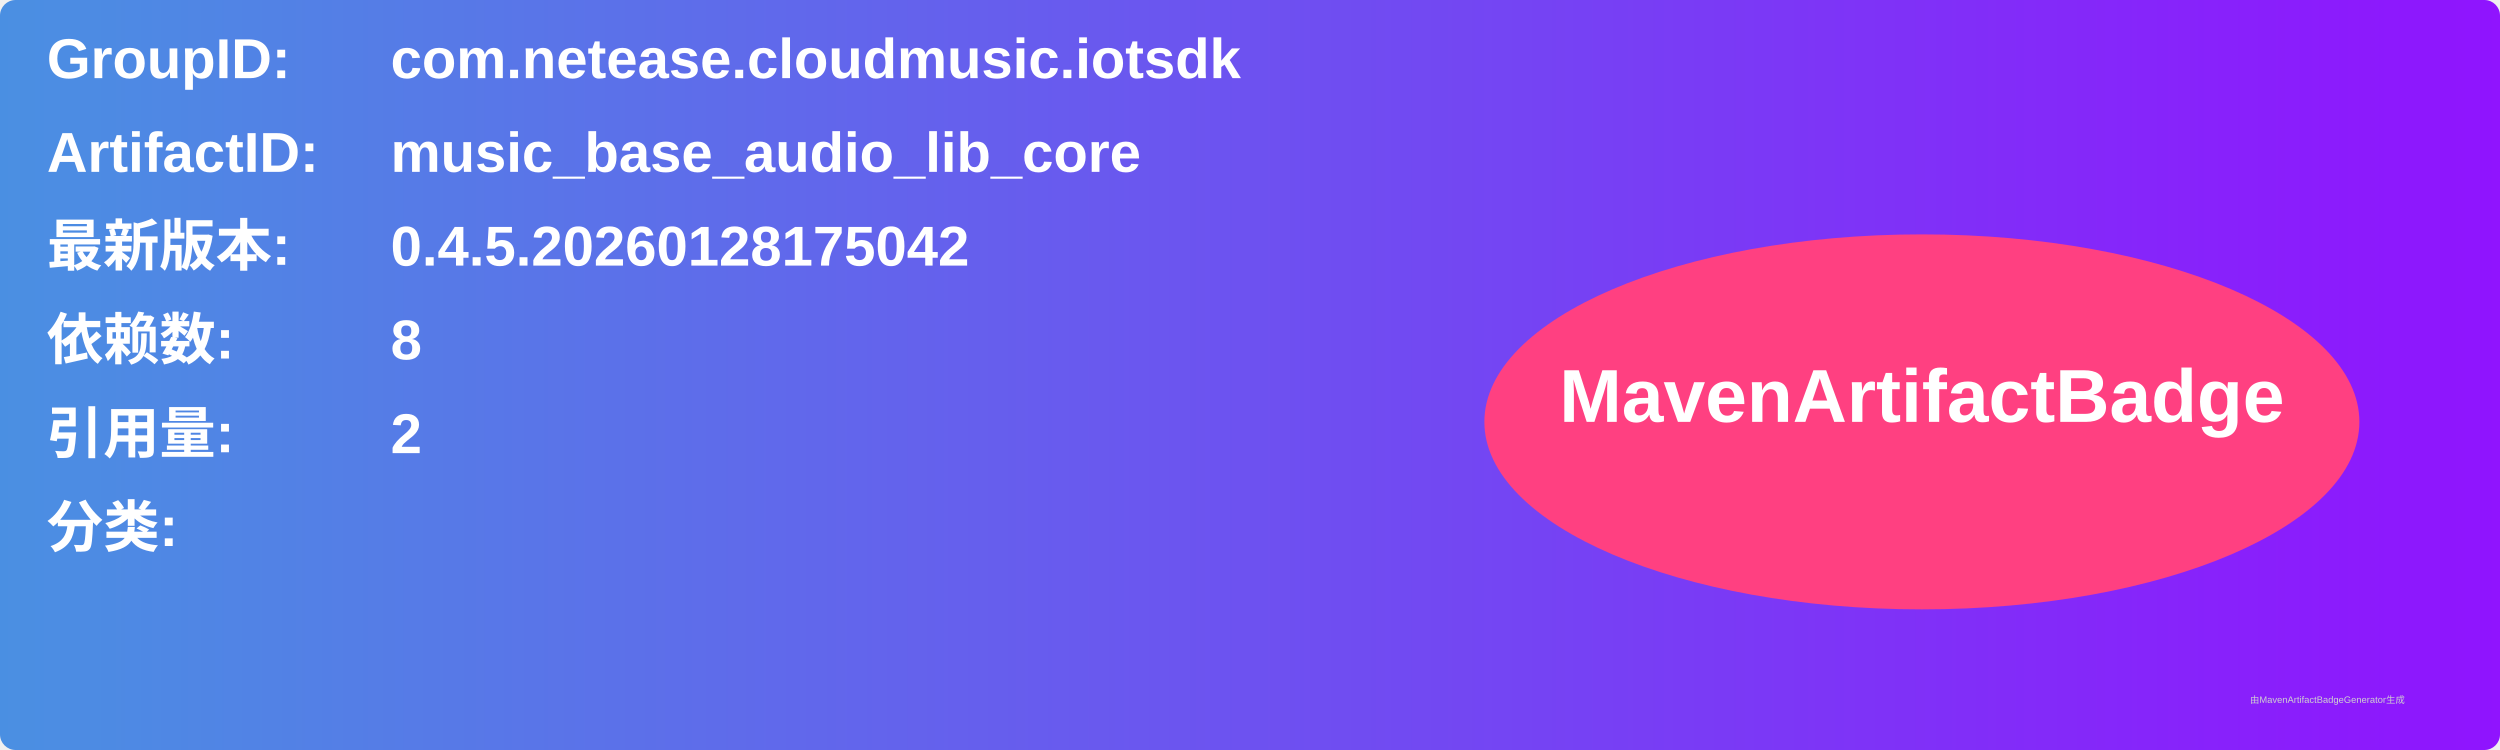
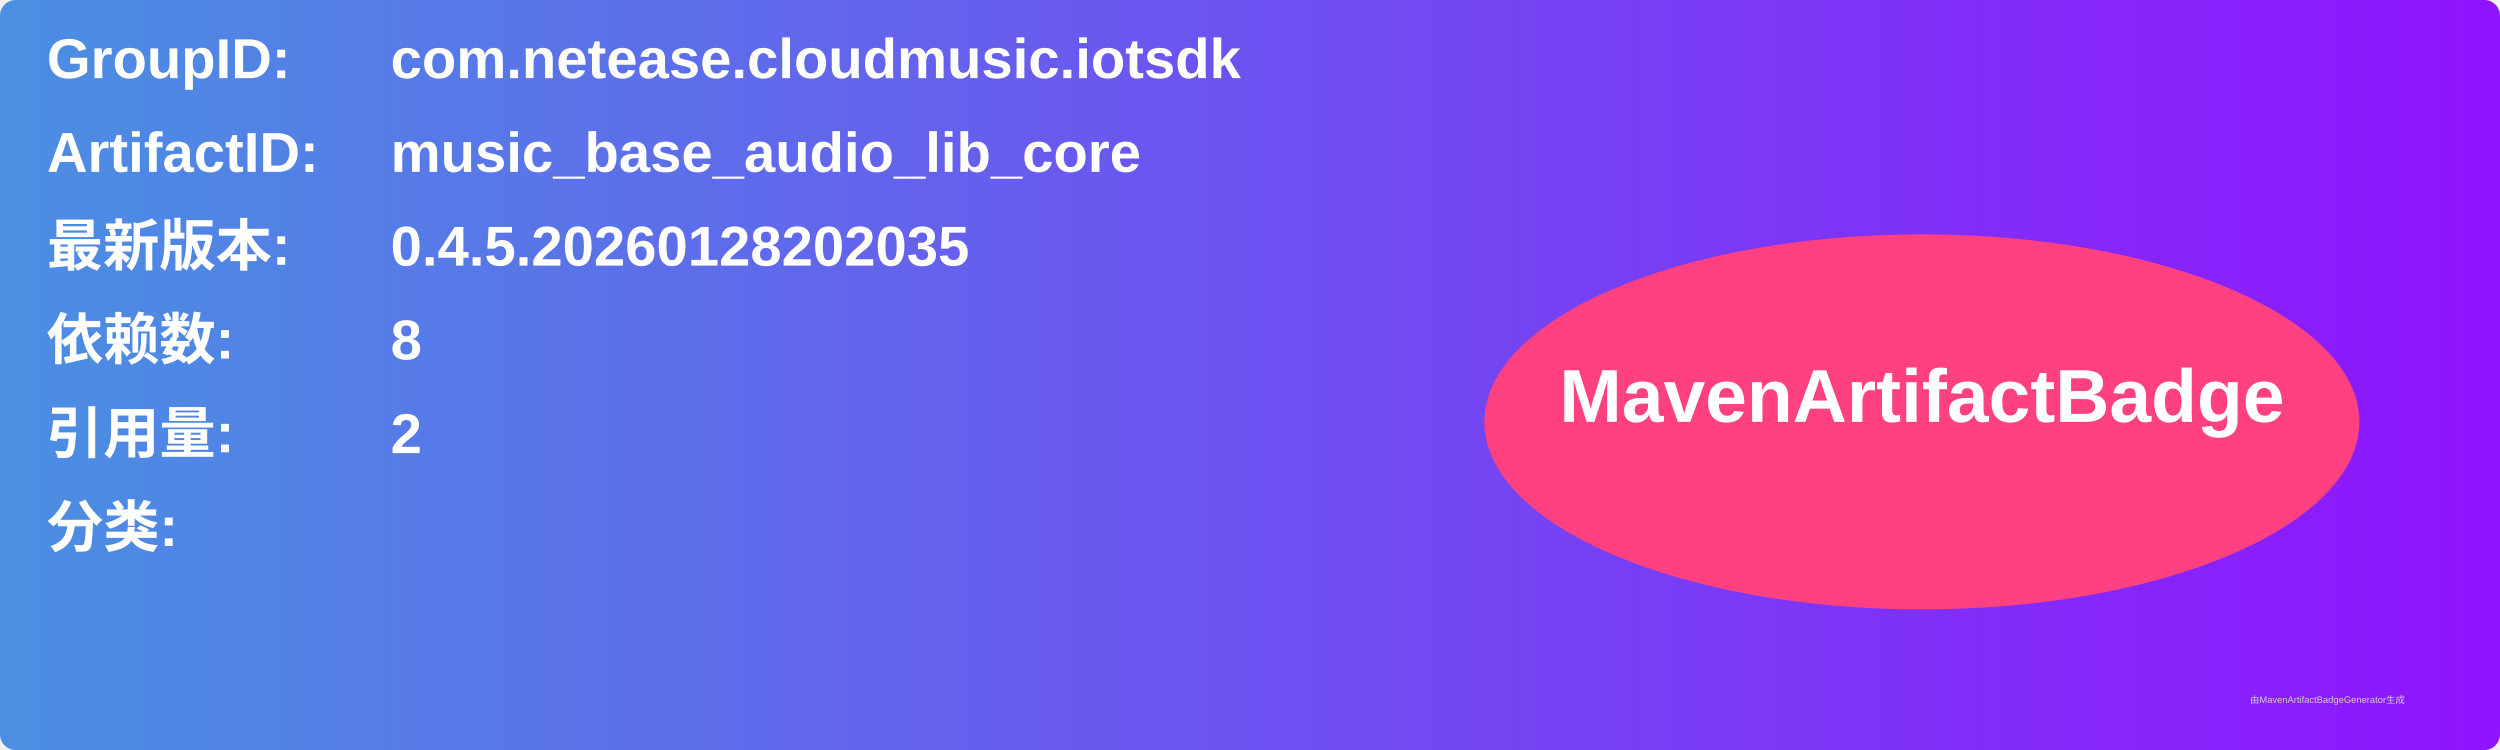
<svg xmlns="http://www.w3.org/2000/svg" width="800" height="240" viewBox="0 0 800 240">
  <linearGradient id="grad" x1="0%" y1="0%" x2="100%" y2="0%">
    <stop offset="0%" stop-color="#4a90e2" />
    <stop offset="100%" stop-color="#9013fe" />
  </linearGradient>
  <rect width="100%" height="100%" rx="5" ry="5" fill="url(#grad)" />
  <g transform="translate(15, 15)">
    <text x="0" y="10" font-family="Arial" font-size="18" fill="white" font-weight="bold" width="260">GroupID:</text>
    <text x="110" y="10" font-family="Arial" font-size="18" fill="white" font-weight="bold" width="460">com.netease.cloudmusic.iotsdk</text>
    <text x="0" y="40" font-family="Arial" font-size="18" fill="white" font-weight="bold" width="260">ArtifactID:</text>
    <text x="110" y="40" font-family="Arial" font-size="18" fill="white" font-weight="bold" width="460">music_base_audio_lib_core</text>
    <text x="0" y="70" font-family="Arial" font-size="18" fill="white" font-weight="bold">最新版本:</text>
    <text x="110" y="70" font-family="Arial" font-size="18" fill="white" font-weight="bold">
-       <tspan font-weight="bold">0.4.5.20260128175042</tspan>
+       <tspan font-weight="bold">0.4.5.20260128202035</tspan>
    </text>
    <text x="0" y="100" font-family="Arial" font-size="18" fill="white" font-weight="bold">依赖数: </text>
    <text x="110" y="100" font-family="Arial" font-size="18" fill="white">
      <tspan font-weight="bold">8</tspan>
    </text>
    <text x="0" y="130" font-family="Arial" font-size="18" fill="white" font-weight="bold">引用量: </text>
    <text x="110" y="130" font-family="Arial" font-size="18" fill="white">
      <tspan font-weight="bold">2</tspan>
    </text>
    <text x="0" y="160" font-family="Arial" font-size="18" fill="white" font-weight="bold">分类:</text>
    <text x="10" y="190" font-family="Arial" font-size="10" fill="white">
      <tspan font-weight="bold" />
    </text>
    <ellipse cx="600" cy="120" rx="140" ry="60" fill="#ff4081" />
    <text x="600" y="120" text-anchor="middle" font-family="Arial" font-size="24" fill="white" font-weight="bold">MavenArtifactBadge</text>
  </g>
  <text x="720" y="225" font-family="Arial" font-size="3" fill="#d0d0d0">由MavenArtifactBadgeGenerator生成</text>
</svg>
